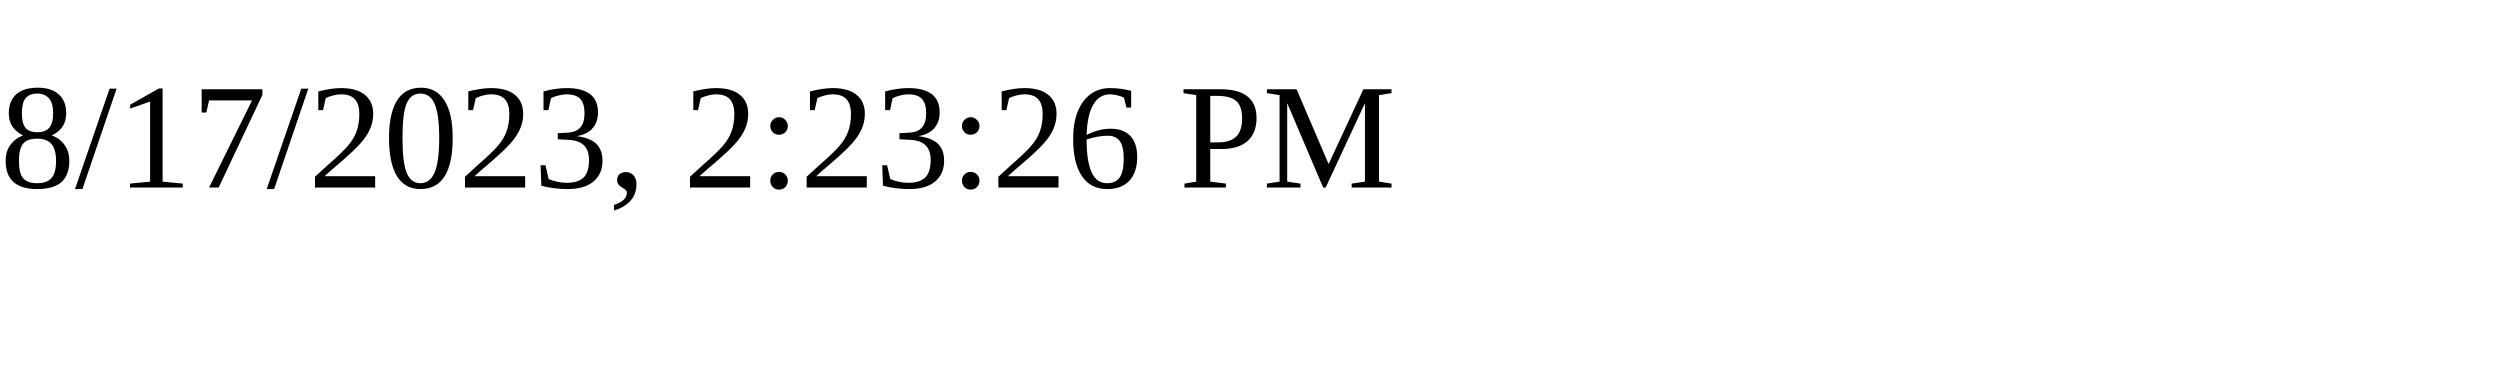
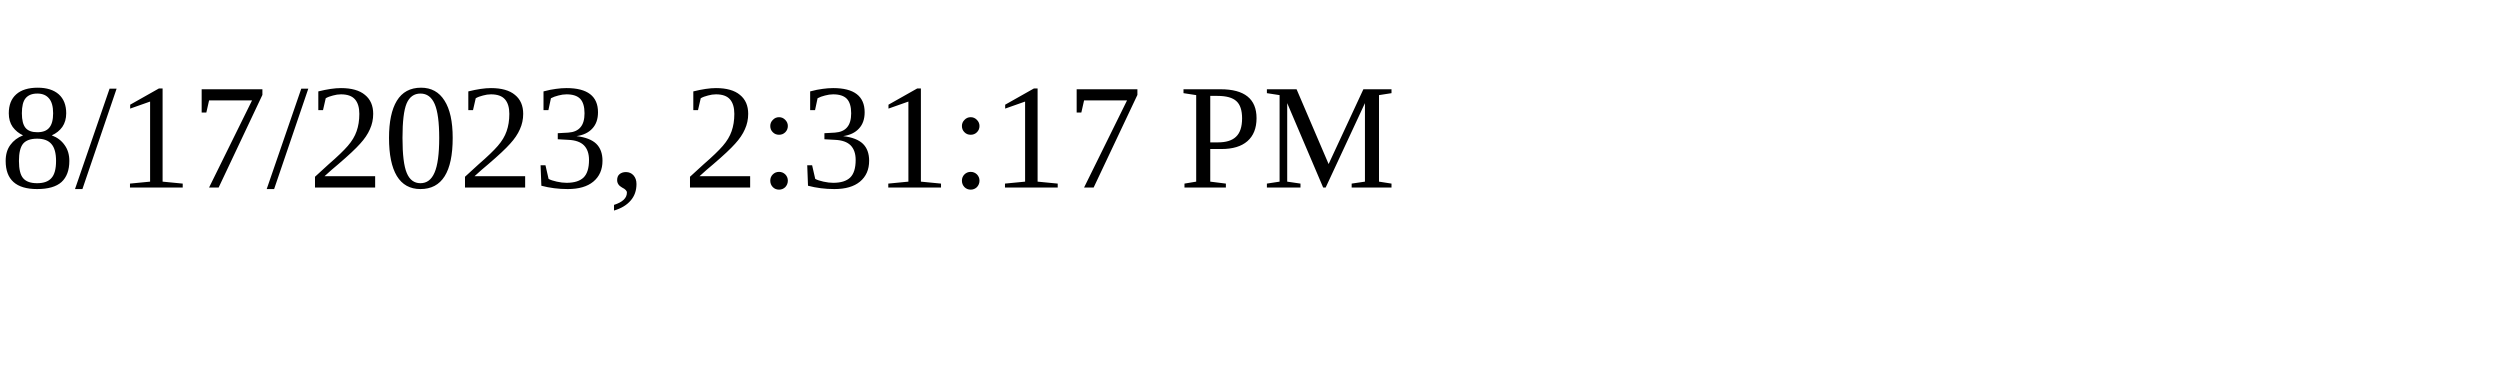
<svg xmlns="http://www.w3.org/2000/svg" height="30" width="200">
-   <text x="0" y="15">8/17/2023, 2:23:26 PM</text>
+   <text x="0" y="15">8/17/2023, 2:31:17 PM</text>
</svg>
